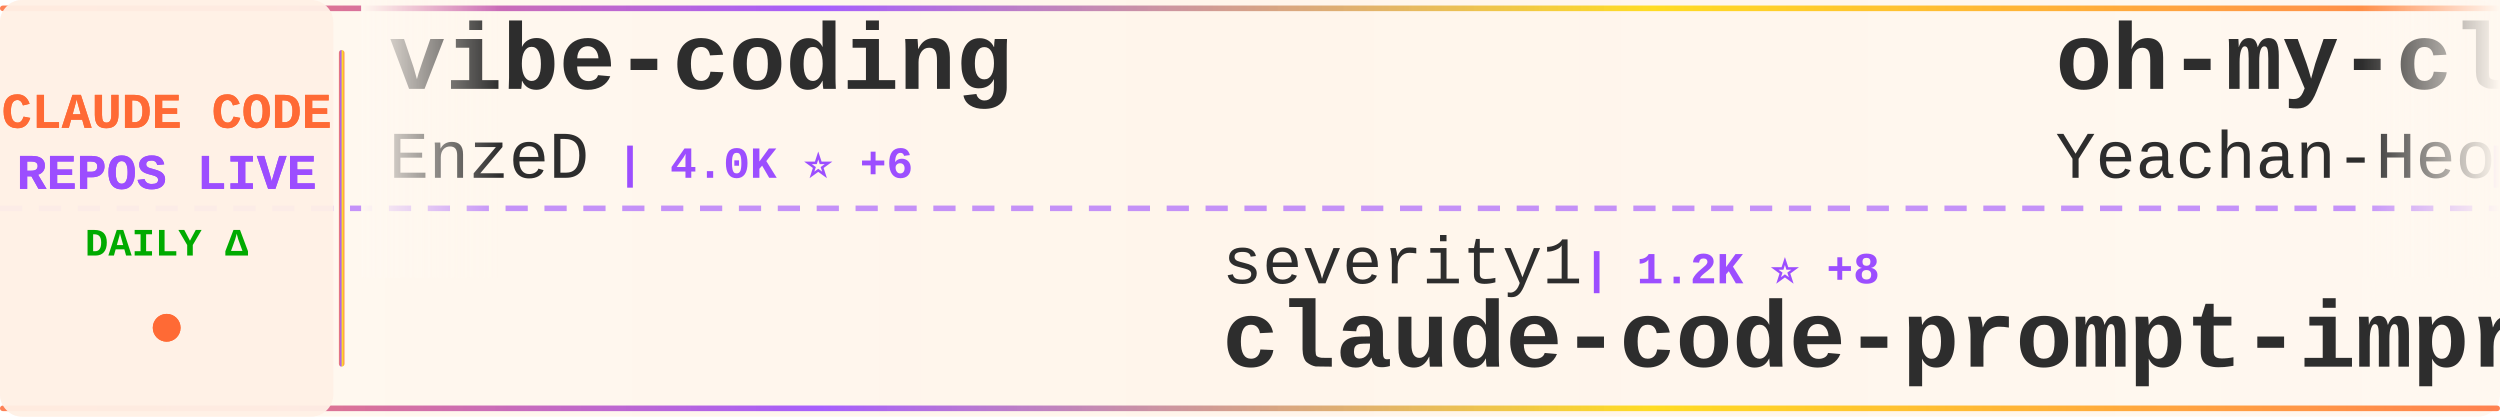
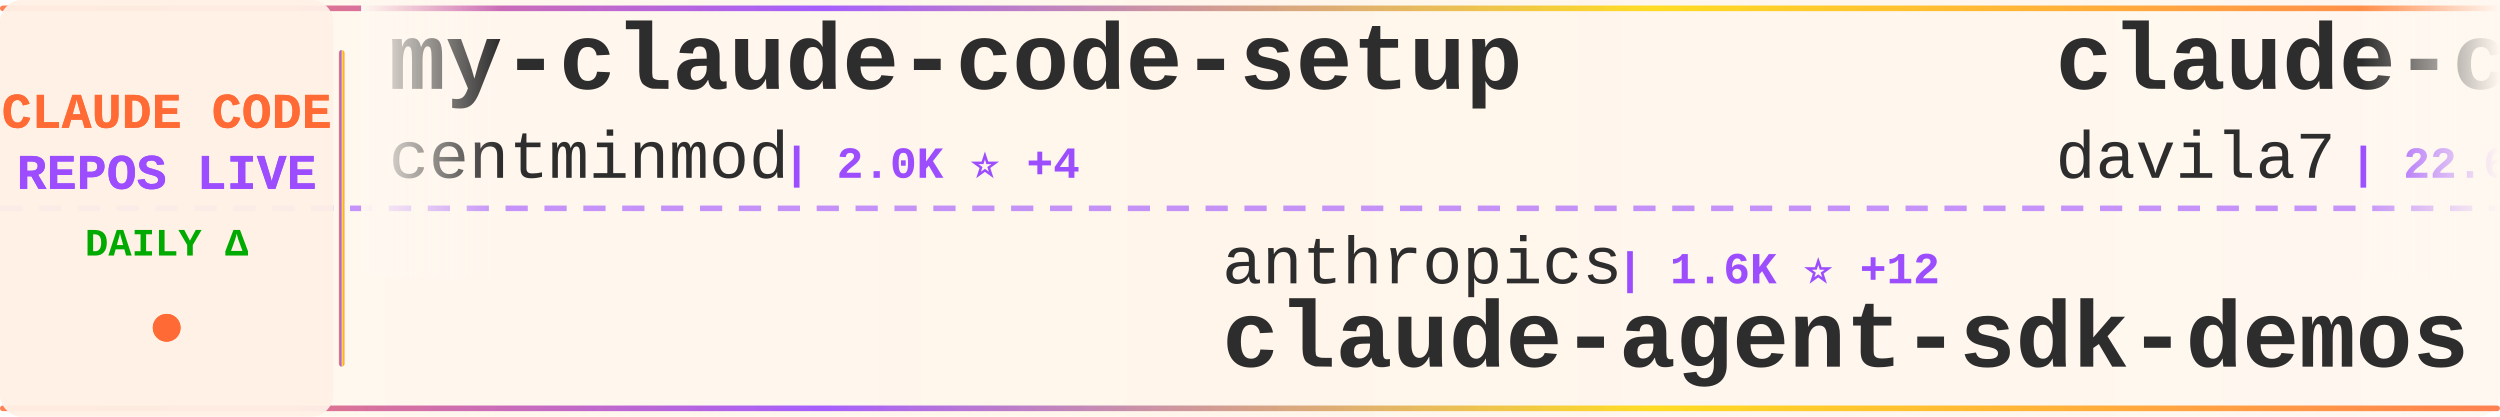
<svg xmlns="http://www.w3.org/2000/svg" width="900" height="150">
  <defs>
    <linearGradient id="tickerBg" x1="0%" y1="0%" x2="100%" y2="0%">
      <stop offset="0%" style="stop-color:#fff8f0;stop-opacity:0.98" />
      <stop offset="50%" style="stop-color:#fff5eb;stop-opacity:1" />
      <stop offset="100%" style="stop-color:#fff8f0;stop-opacity:0.98" />
    </linearGradient>
    <linearGradient id="borderGrad" x1="0%" y1="0%" x2="100%" y2="0%">
      <stop offset="0%" style="stop-color:#FF6B35;stop-opacity:0.85">
        <animate attributeName="stop-opacity" values="0.85;1;0.85" dur="2s" repeatCount="indefinite" />
      </stop>
      <stop offset="33%" style="stop-color:#9C4EFF;stop-opacity:0.9">
        <animate attributeName="stop-opacity" values="0.9;1;0.9" dur="2.2s" repeatCount="indefinite" />
      </stop>
      <stop offset="66%" style="stop-color:#FFD700;stop-opacity:0.85">
        <animate attributeName="stop-opacity" values="0.85;1;0.85" dur="1.8s" repeatCount="indefinite" />
      </stop>
      <stop offset="100%" style="stop-color:#FF6B35;stop-opacity:0.85">
        <animate attributeName="stop-opacity" values="0.85;1;0.85" dur="2s" repeatCount="indefinite" />
      </stop>
    </linearGradient>
    <filter id="textGlow">
      <feGaussianBlur stdDeviation="0.15" result="coloredBlur" />
      <feMerge>
        <feMergeNode in="coloredBlur" />
        <feMergeNode in="SourceGraphic" />
      </feMerge>
    </filter>
    <filter id="metricGlow">
      <feGaussianBlur stdDeviation="0.2" result="coloredBlur" />
      <feMerge>
        <feMergeNode in="coloredBlur" />
        <feMergeNode in="SourceGraphic" />
      </feMerge>
    </filter>
    <linearGradient id="leftFade" x1="0%" y1="0%" x2="100%" y2="0%">
      <stop offset="0%" style="stop-color:#fff8f0;stop-opacity:1" />
      <stop offset="100%" style="stop-color:#fff8f0;stop-opacity:0" />
    </linearGradient>
    <linearGradient id="rightFade" x1="0%" y1="0%" x2="100%" y2="0%">
      <stop offset="0%" style="stop-color:#fff8f0;stop-opacity:0" />
      <stop offset="100%" style="stop-color:#fff8f0;stop-opacity:1" />
    </linearGradient>
  </defs>
  <rect width="900" height="150" fill="url(#tickerBg)" rx="8" />
  <rect x="0" y="2" width="900" height="2" fill="url(#borderGrad)" rx="1" />
  <rect x="0" y="146" width="900" height="2" fill="url(#borderGrad)" rx="1" />
  <line x1="0" y1="75" x2="900" y2="75" stroke="#9C4EFF" stroke-width="2" stroke-dasharray="8 6" opacity="0.6" />
  <rect x="0" y="0" width="120" height="150" fill="#fff0e6" opacity="0.95" rx="8" />
  <text x="60" y="46" font-family="'Courier New', monospace" font-size="18" font-weight="bold" fill="#FF6B35" text-anchor="middle" filter="url(#textGlow)">
    CLAUDE CODE
  </text>
  <text x="60" y="68" font-family="'Courier New', monospace" font-size="18" font-weight="bold" fill="#9C4EFF" text-anchor="middle" filter="url(#textGlow)">
    REPOS LIVE
  </text>
  <text x="60" y="92" font-family="'Courier New', monospace" font-size="14" font-weight="bold" fill="#00aa00" text-anchor="middle">
    DAILY Δ
  </text>
  <circle cx="60" cy="118" r="5" fill="#FF6B35" filter="url(#metricGlow)">
    <animate attributeName="r" values="4;6;4" dur="1.5s" repeatCount="indefinite" />
    <animate attributeName="opacity" values="0.6;1;0.6" dur="1.5s" repeatCount="indefinite" />
  </circle>
  <rect x="122" y="18" width="2" height="114" fill="url(#borderGrad)" rx="1" />
  <clipPath id="tickerClip">
    <rect x="130" y="0" width="770" height="150" />
  </clipPath>
  <g clip-path="url(#tickerClip)">
    <g id="tickerItems">
      <animateTransform attributeName="transform" attributeType="XML" type="translate" from="0 0" to="-3000 0" dur="54s" repeatCount="indefinite" />
      <g transform="translate(0, 0)">
-         <text x="140" y="32" font-family="'Courier New', monospace" font-size="34" font-weight="bold" fill="#2d2d2d">vibe-coding</text>
-         <text x="140" y="64" font-family="'Courier New', monospace" font-size="24" font-weight="normal" fill="#2d2d2d" opacity="1.0">EnzeD</text>
-         <text x="222" y="64" font-family="'Courier New', monospace" font-size="16" font-weight="bold" fill="#9C4EFF"> | 4.0K ⭐ +6</text>
+         <text x="140" y="32" font-family="'Courier New', monospace" font-size="34" font-weight="bold" fill="#2d2d2d">my-claude-code-setup</text>
+         <text x="140" y="64" font-family="'Courier New', monospace" font-size="24" font-weight="normal" fill="#2d2d2d" opacity="1.0">centminmod</text>
+         <text x="282" y="64" font-family="'Courier New', monospace" font-size="16" font-weight="bold" fill="#9C4EFF"> | 2.0K ⭐ +4</text>
      </g>
      <g transform="translate(300, 0)">
+         <text x="140" y="102" font-family="'Courier New', monospace" font-size="24" font-weight="normal" fill="#2d2d2d" opacity="1.0">anthropics</text>
+         <text x="282" y="102" font-family="'Courier New', monospace" font-size="16" font-weight="bold" fill="#9C4EFF"> | 1.6K ⭐ +12</text>
+         <text x="140" y="132" font-family="'Courier New', monospace" font-size="34" font-weight="bold" fill="#2d2d2d">claude-agent-sdk-demos</text>
+       </g>
+       <g transform="translate(600, 0)">
+         <text x="140" y="32" font-family="'Courier New', monospace" font-size="34" font-weight="bold" fill="#2d2d2d">claude-code-templates</text>
+         <text x="140" y="64" font-family="'Courier New', monospace" font-size="24" font-weight="normal" fill="#2d2d2d" opacity="1.0">davila7</text>
+         <text x="246" y="64" font-family="'Courier New', monospace" font-size="16" font-weight="bold" fill="#9C4EFF"> | 22.6K ⭐ +109</text>
+       </g>
+       <g transform="translate(900, 0)">
+         <text x="140" y="102" font-family="'Courier New', monospace" font-size="24" font-weight="normal" fill="#2d2d2d" opacity="1.0">andrepimenta</text>
+         <text x="306" y="102" font-family="'Courier New', monospace" font-size="16" font-weight="bold" fill="#9C4EFF"> | 996 ⭐</text>
+         <text x="140" y="132" font-family="'Courier New', monospace" font-size="34" font-weight="bold" fill="#2d2d2d">claude-code-chat</text>
+       </g>
+       <g transform="translate(1200, 0)">
+         <text x="140" y="32" font-family="'Courier New', monospace" font-size="34" font-weight="bold" fill="#2d2d2d">ralph-claude-code</text>
+         <text x="140" y="64" font-family="'Courier New', monospace" font-size="24" font-weight="normal" fill="#2d2d2d" opacity="1.0">frankbria</text>
+         <text x="270" y="64" font-family="'Courier New', monospace" font-size="16" font-weight="bold" fill="#9C4EFF"> | 7.6K ⭐ +30</text>
+       </g>
+       <g transform="translate(1500, 0)">
        <text x="140" y="102" font-family="'Courier New', monospace" font-size="24" font-weight="normal" fill="#2d2d2d" opacity="1.0">severity1</text>
-         <text x="270" y="102" font-family="'Courier New', monospace" font-size="16" font-weight="bold" fill="#9C4EFF"> | 1.2K ⭐ +8</text>
+         <text x="270" y="102" font-family="'Courier New', monospace" font-size="16" font-weight="bold" fill="#9C4EFF"> | 1.2K ⭐ +7</text>
        <text x="140" y="132" font-family="'Courier New', monospace" font-size="34" font-weight="bold" fill="#2d2d2d">claude-code-prompt-impro...</text>
      </g>
-       <g transform="translate(600, 0)">
+       <g transform="translate(1800, 0)">
        <text x="140" y="32" font-family="'Courier New', monospace" font-size="34" font-weight="bold" fill="#2d2d2d">oh-my-claudecode</text>
        <text x="140" y="64" font-family="'Courier New', monospace" font-size="24" font-weight="normal" fill="#2d2d2d" opacity="1.0">Yeachan-Heo</text>
-         <text x="294" y="64" font-family="'Courier New', monospace" font-size="16" font-weight="bold" fill="#9C4EFF"> | 9.1K ⭐ +193</text>
-       </g>
-       <g transform="translate(900, 0)">
-         <text x="140" y="102" font-family="'Courier New', monospace" font-size="24" font-weight="normal" fill="#2d2d2d" opacity="1.0">sickn33</text>
-         <text x="246" y="102" font-family="'Courier New', monospace" font-size="16" font-weight="bold" fill="#9C4EFF"> | 22.4K ⭐ +580</text>
-         <text x="140" y="132" font-family="'Courier New', monospace" font-size="34" font-weight="bold" fill="#2d2d2d">antigravity-awesome-skil...</text>
-       </g>
-       <g transform="translate(1200, 0)">
-         <text x="140" y="32" font-family="'Courier New', monospace" font-size="34" font-weight="bold" fill="#2d2d2d">sc-claude-code-files</text>
-         <text x="140" y="64" font-family="'Courier New', monospace" font-size="24" font-weight="normal" fill="#2d2d2d" opacity="1.0">https-deeplearning-ai</text>
-         <text x="414" y="64" font-family="'Courier New', monospace" font-size="16" font-weight="bold" fill="#9C4EFF"> | 447 ⭐ +1</text>
-       </g>
-       <g transform="translate(1500, 0)">
-         <text x="140" y="102" font-family="'Courier New', monospace" font-size="24" font-weight="normal" fill="#2d2d2d" opacity="1.0">jeremylongshore</text>
-         <text x="342" y="102" font-family="'Courier New', monospace" font-size="16" font-weight="bold" fill="#9C4EFF"> | 1.6K ⭐ +11</text>
-         <text x="140" y="132" font-family="'Courier New', monospace" font-size="34" font-weight="bold" fill="#2d2d2d">claude-code-plugins-plus...</text>
-       </g>
-       <g transform="translate(1800, 0)">
-         <text x="140" y="32" font-family="'Courier New', monospace" font-size="34" font-weight="bold" fill="#2d2d2d">claude-code</text>
-         <text x="140" y="64" font-family="'Courier New', monospace" font-size="24" font-weight="normal" fill="#2d2d2d" opacity="1.0">anthropics</text>
-         <text x="282" y="64" font-family="'Courier New', monospace" font-size="16" font-weight="bold" fill="#9C4EFF"> | 75.8K ⭐ +493</text>
+         <text x="294" y="64" font-family="'Courier New', monospace" font-size="16" font-weight="bold" fill="#9C4EFF"> | 9.1K ⭐ +168</text>
      </g>
      <g transform="translate(2100, 0)">
-         <text x="140" y="102" font-family="'Courier New', monospace" font-size="24" font-weight="normal" fill="#2d2d2d" opacity="1.0">catlog22</text>
-         <text x="258" y="102" font-family="'Courier New', monospace" font-size="16" font-weight="bold" fill="#9C4EFF"> | 1.4K ⭐ +7</text>
-         <text x="140" y="132" font-family="'Courier New', monospace" font-size="34" font-weight="bold" fill="#2d2d2d">Claude-Code-Workflow</text>
+         <text x="140" y="102" font-family="'Courier New', monospace" font-size="24" font-weight="normal" fill="#2d2d2d" opacity="1.0">ghuntley</text>
+         <text x="258" y="102" font-family="'Courier New', monospace" font-size="16" font-weight="bold" fill="#9C4EFF"> | 857 ⭐ +2</text>
+         <text x="140" y="132" font-family="'Courier New', monospace" font-size="34" font-weight="bold" fill="#2d2d2d">claude-code-source-code-...</text>
      </g>
      <g transform="translate(2400, 0)">
-         <text x="140" y="32" font-family="'Courier New', monospace" font-size="34" font-weight="bold" fill="#2d2d2d">awesome-claude-code-plug...</text>
-         <text x="140" y="64" font-family="'Courier New', monospace" font-size="24" font-weight="normal" fill="#2d2d2d" opacity="1.0">ccplugins</text>
-         <text x="270" y="64" font-family="'Courier New', monospace" font-size="16" font-weight="bold" fill="#9C4EFF"> | 614 ⭐ +1</text>
+         <text x="140" y="32" font-family="'Courier New', monospace" font-size="34" font-weight="bold" fill="#2d2d2d">antigravity-awesome-skil...</text>
+         <text x="140" y="64" font-family="'Courier New', monospace" font-size="24" font-weight="normal" fill="#2d2d2d" opacity="1.0">sickn33</text>
+         <text x="246" y="64" font-family="'Courier New', monospace" font-size="16" font-weight="bold" fill="#9C4EFF"> | 22.6K ⭐ +670</text>
      </g>
      <g transform="translate(2700, 0)">
-         <text x="140" y="102" font-family="'Courier New', monospace" font-size="24" font-weight="normal" fill="#2d2d2d" opacity="1.0">alirezarezvani</text>
-         <text x="330" y="102" font-family="'Courier New', monospace" font-size="16" font-weight="bold" fill="#9C4EFF"> | 588 ⭐ +10</text>
-         <text x="140" y="132" font-family="'Courier New', monospace" font-size="34" font-weight="bold" fill="#2d2d2d">claude-code-tresor</text>
+         <text x="140" y="102" font-family="'Courier New', monospace" font-size="24" font-weight="normal" fill="#2d2d2d" opacity="1.0">daymade</text>
+         <text x="246" y="102" font-family="'Courier New', monospace" font-size="16" font-weight="bold" fill="#9C4EFF"> | 636 ⭐ +8</text>
+         <text x="140" y="132" font-family="'Courier New', monospace" font-size="34" font-weight="bold" fill="#2d2d2d">claude-code-skills</text>
      </g>
      <g transform="translate(3000, 0)">
-         <text x="140" y="32" font-family="'Courier New', monospace" font-size="34" font-weight="bold" fill="#2d2d2d">vibe-coding</text>
-         <text x="140" y="64" font-family="'Courier New', monospace" font-size="24" font-weight="normal" fill="#2d2d2d" opacity="1.0">EnzeD</text>
-         <text x="222" y="64" font-family="'Courier New', monospace" font-size="16" font-weight="bold" fill="#9C4EFF"> | 4.0K ⭐ +6</text>
+         <text x="140" y="32" font-family="'Courier New', monospace" font-size="34" font-weight="bold" fill="#2d2d2d">my-claude-code-setup</text>
+         <text x="140" y="64" font-family="'Courier New', monospace" font-size="24" font-weight="normal" fill="#2d2d2d" opacity="1.0">centminmod</text>
+         <text x="282" y="64" font-family="'Courier New', monospace" font-size="16" font-weight="bold" fill="#9C4EFF"> | 2.0K ⭐ +4</text>
      </g>
      <g transform="translate(3300, 0)">
-         <text x="140" y="102" font-family="'Courier New', monospace" font-size="24" font-weight="normal" fill="#2d2d2d" opacity="1.0">severity1</text>
-         <text x="270" y="102" font-family="'Courier New', monospace" font-size="16" font-weight="bold" fill="#9C4EFF"> | 1.2K ⭐ +8</text>
-         <text x="140" y="132" font-family="'Courier New', monospace" font-size="34" font-weight="bold" fill="#2d2d2d">claude-code-prompt-impro...</text>
+         <text x="140" y="102" font-family="'Courier New', monospace" font-size="24" font-weight="normal" fill="#2d2d2d" opacity="1.0">anthropics</text>
+         <text x="282" y="102" font-family="'Courier New', monospace" font-size="16" font-weight="bold" fill="#9C4EFF"> | 1.6K ⭐ +12</text>
+         <text x="140" y="132" font-family="'Courier New', monospace" font-size="34" font-weight="bold" fill="#2d2d2d">claude-agent-sdk-demos</text>
      </g>
      <g transform="translate(3600, 0)">
-         <text x="140" y="32" font-family="'Courier New', monospace" font-size="34" font-weight="bold" fill="#2d2d2d">oh-my-claudecode</text>
-         <text x="140" y="64" font-family="'Courier New', monospace" font-size="24" font-weight="normal" fill="#2d2d2d" opacity="1.0">Yeachan-Heo</text>
-         <text x="294" y="64" font-family="'Courier New', monospace" font-size="16" font-weight="bold" fill="#9C4EFF"> | 9.1K ⭐ +193</text>
+         <text x="140" y="32" font-family="'Courier New', monospace" font-size="34" font-weight="bold" fill="#2d2d2d">claude-code-templates</text>
+         <text x="140" y="64" font-family="'Courier New', monospace" font-size="24" font-weight="normal" fill="#2d2d2d" opacity="1.0">davila7</text>
+         <text x="246" y="64" font-family="'Courier New', monospace" font-size="16" font-weight="bold" fill="#9C4EFF"> | 22.6K ⭐ +109</text>
      </g>
      <g transform="translate(3900, 0)">
-         <text x="140" y="102" font-family="'Courier New', monospace" font-size="24" font-weight="normal" fill="#2d2d2d" opacity="1.0">sickn33</text>
-         <text x="246" y="102" font-family="'Courier New', monospace" font-size="16" font-weight="bold" fill="#9C4EFF"> | 22.4K ⭐ +580</text>
-         <text x="140" y="132" font-family="'Courier New', monospace" font-size="34" font-weight="bold" fill="#2d2d2d">antigravity-awesome-skil...</text>
+         <text x="140" y="102" font-family="'Courier New', monospace" font-size="24" font-weight="normal" fill="#2d2d2d" opacity="1.0">andrepimenta</text>
+         <text x="306" y="102" font-family="'Courier New', monospace" font-size="16" font-weight="bold" fill="#9C4EFF"> | 996 ⭐</text>
+         <text x="140" y="132" font-family="'Courier New', monospace" font-size="34" font-weight="bold" fill="#2d2d2d">claude-code-chat</text>
      </g>
    </g>
  </g>
  <rect x="130" y="0" width="50" height="100" fill="url(#leftFade)" />
  <rect x="850" y="0" width="50" height="100" fill="url(#rightFade)" />
</svg>
